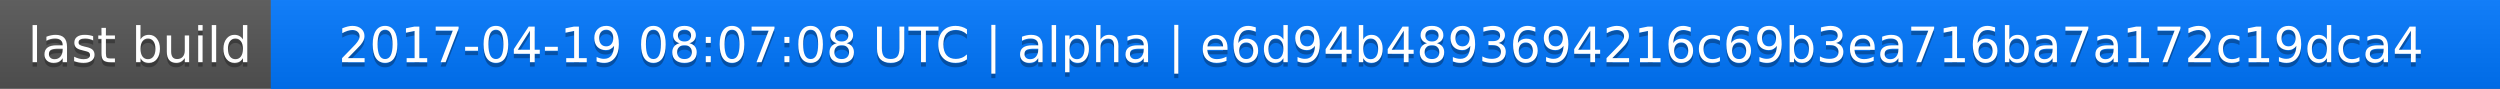
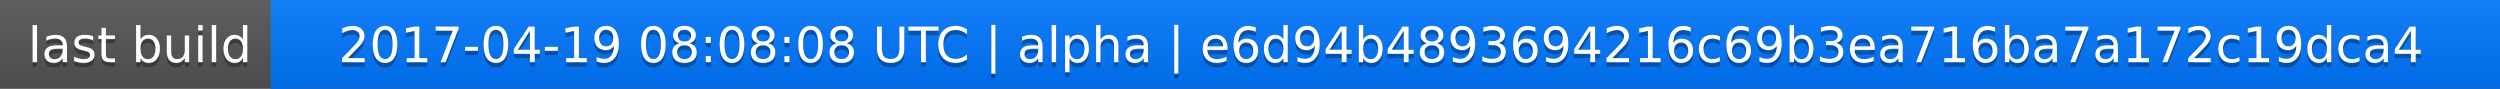
<svg xmlns="http://www.w3.org/2000/svg" width="563" height="20">
  <linearGradient id="a" x2="0" y2="100%">
    <stop offset="0" stop-color="#bbb" stop-opacity=".1" />
    <stop offset="1" stop-opacity=".1" />
  </linearGradient>
  <rect rx="0" width="563" height="20" fill="#555" />
  <rect rx="0" x="61" width="502" height="20" fill="#07f" />
  <path fill="#07f" d="M61 0h4v20h-4z" />
  <rect rx="0" width="563" height="20" fill="url(#a)" />
  <g fill="#fff" text-anchor="middle" font-family="DejaVu Sans,Verdana,Geneva,sans-serif" font-size="11">
    <text x="31.5" y="15" fill="#010101" fill-opacity=".3">last build</text>
    <text x="31.5" y="14">last build</text>
-     <text x="311" y="15" fill="#010101" fill-opacity=".3">2017-04-19 08:07:08 UTC | alpha | e6d94b4893694216c69b3ea716ba7a172c19dca4</text>
-     <text x="311" y="14">2017-04-19 08:07:08 UTC | alpha | e6d94b4893694216c69b3ea716ba7a172c19dca4</text>
+     <text x="311" y="15" fill="#010101" fill-opacity=".3">2017-04-19 08:08:08 UTC | alpha | e6d94b4893694216c69b3ea716ba7a172c19dca4</text>
+     <text x="311" y="14">2017-04-19 08:08:08 UTC | alpha | e6d94b4893694216c69b3ea716ba7a172c19dca4</text>
  </g>
</svg>
